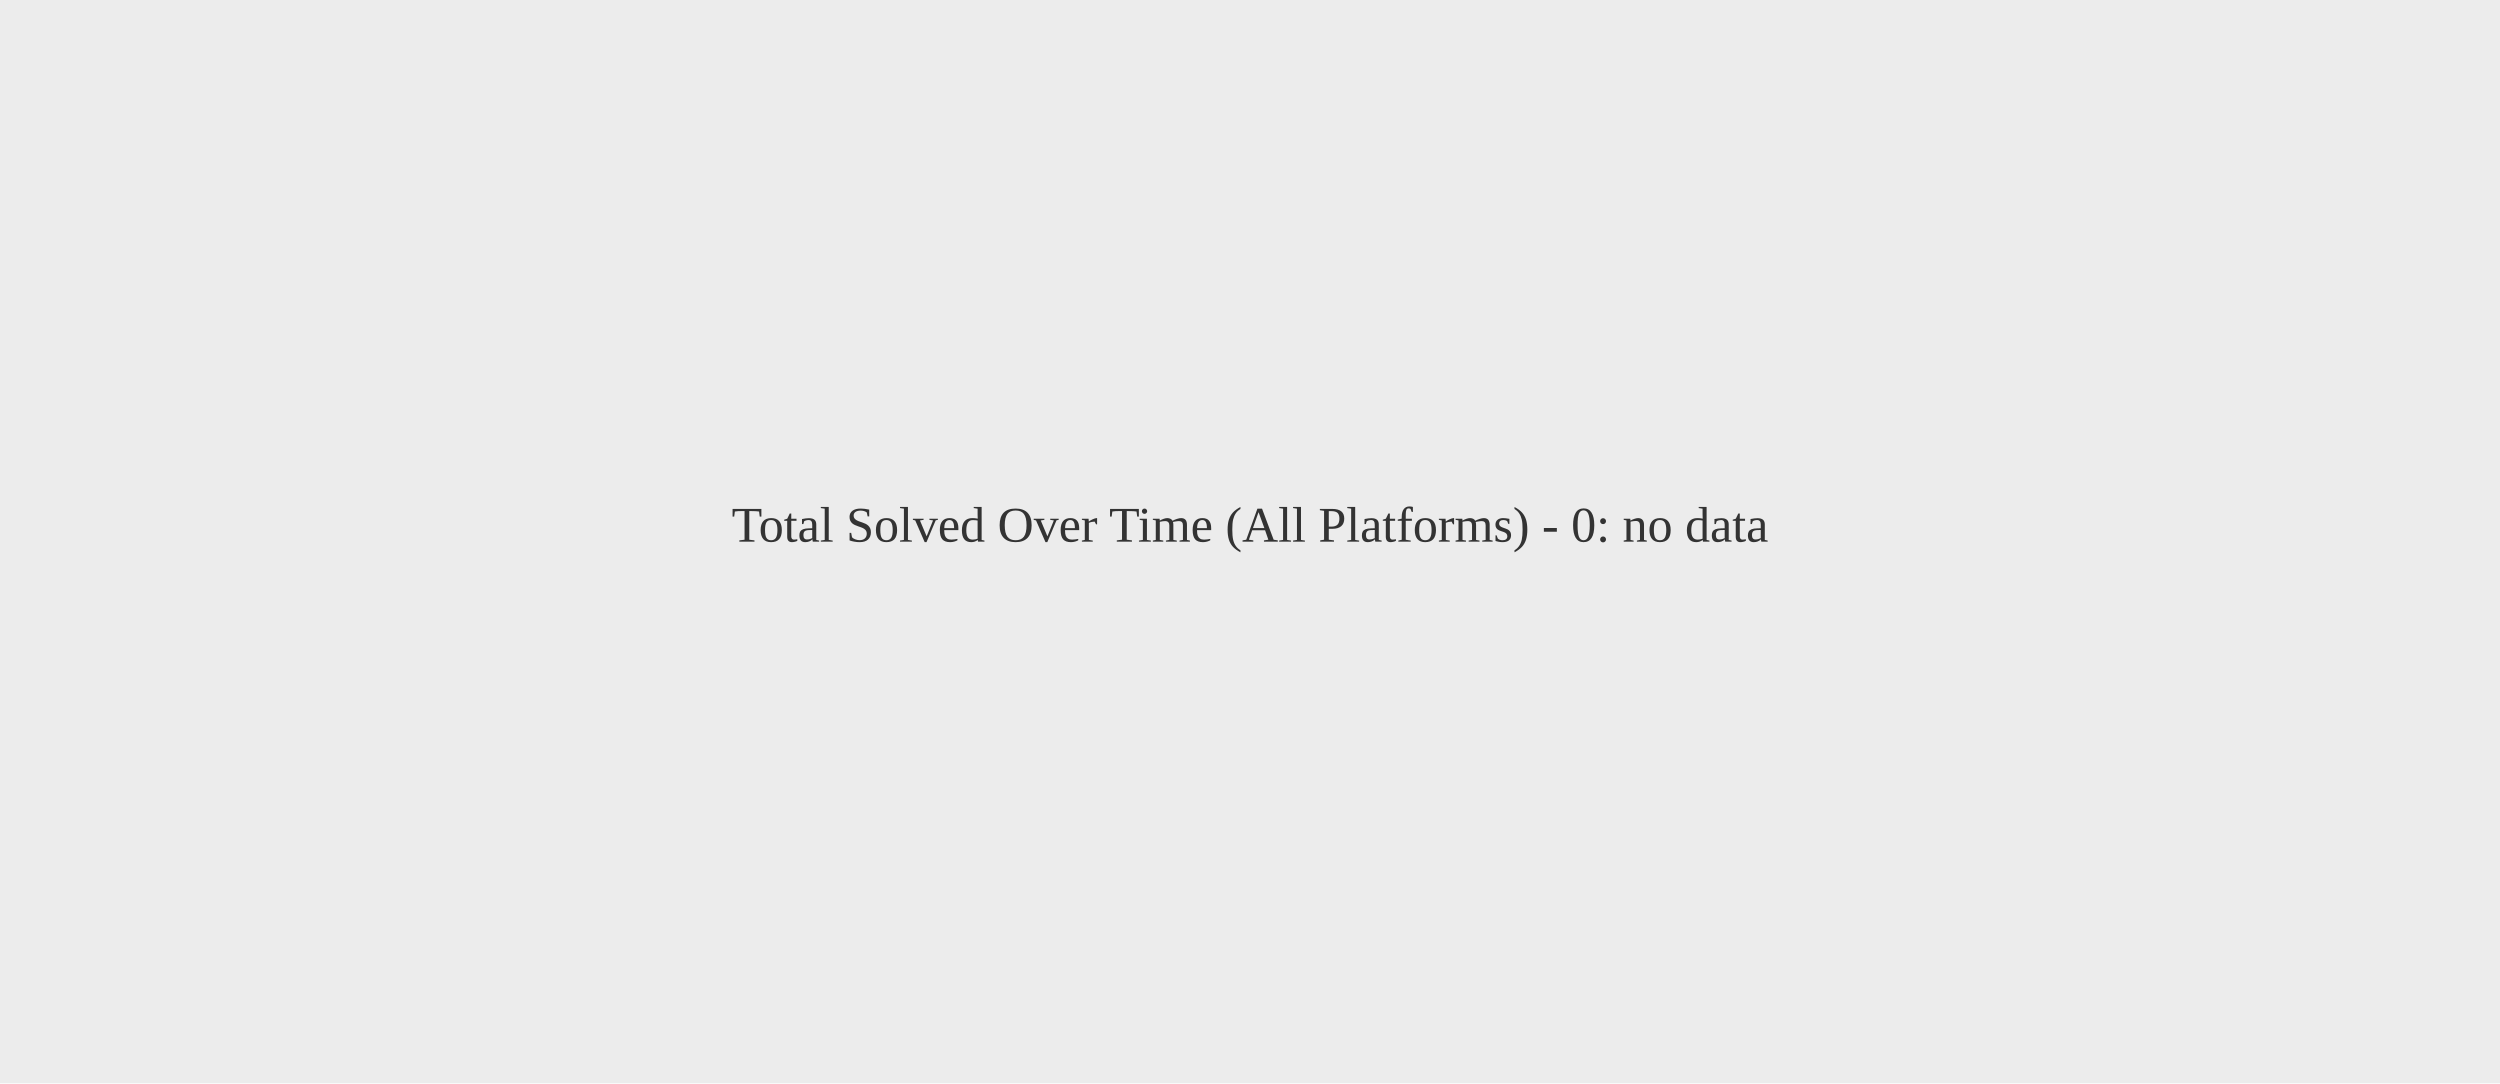
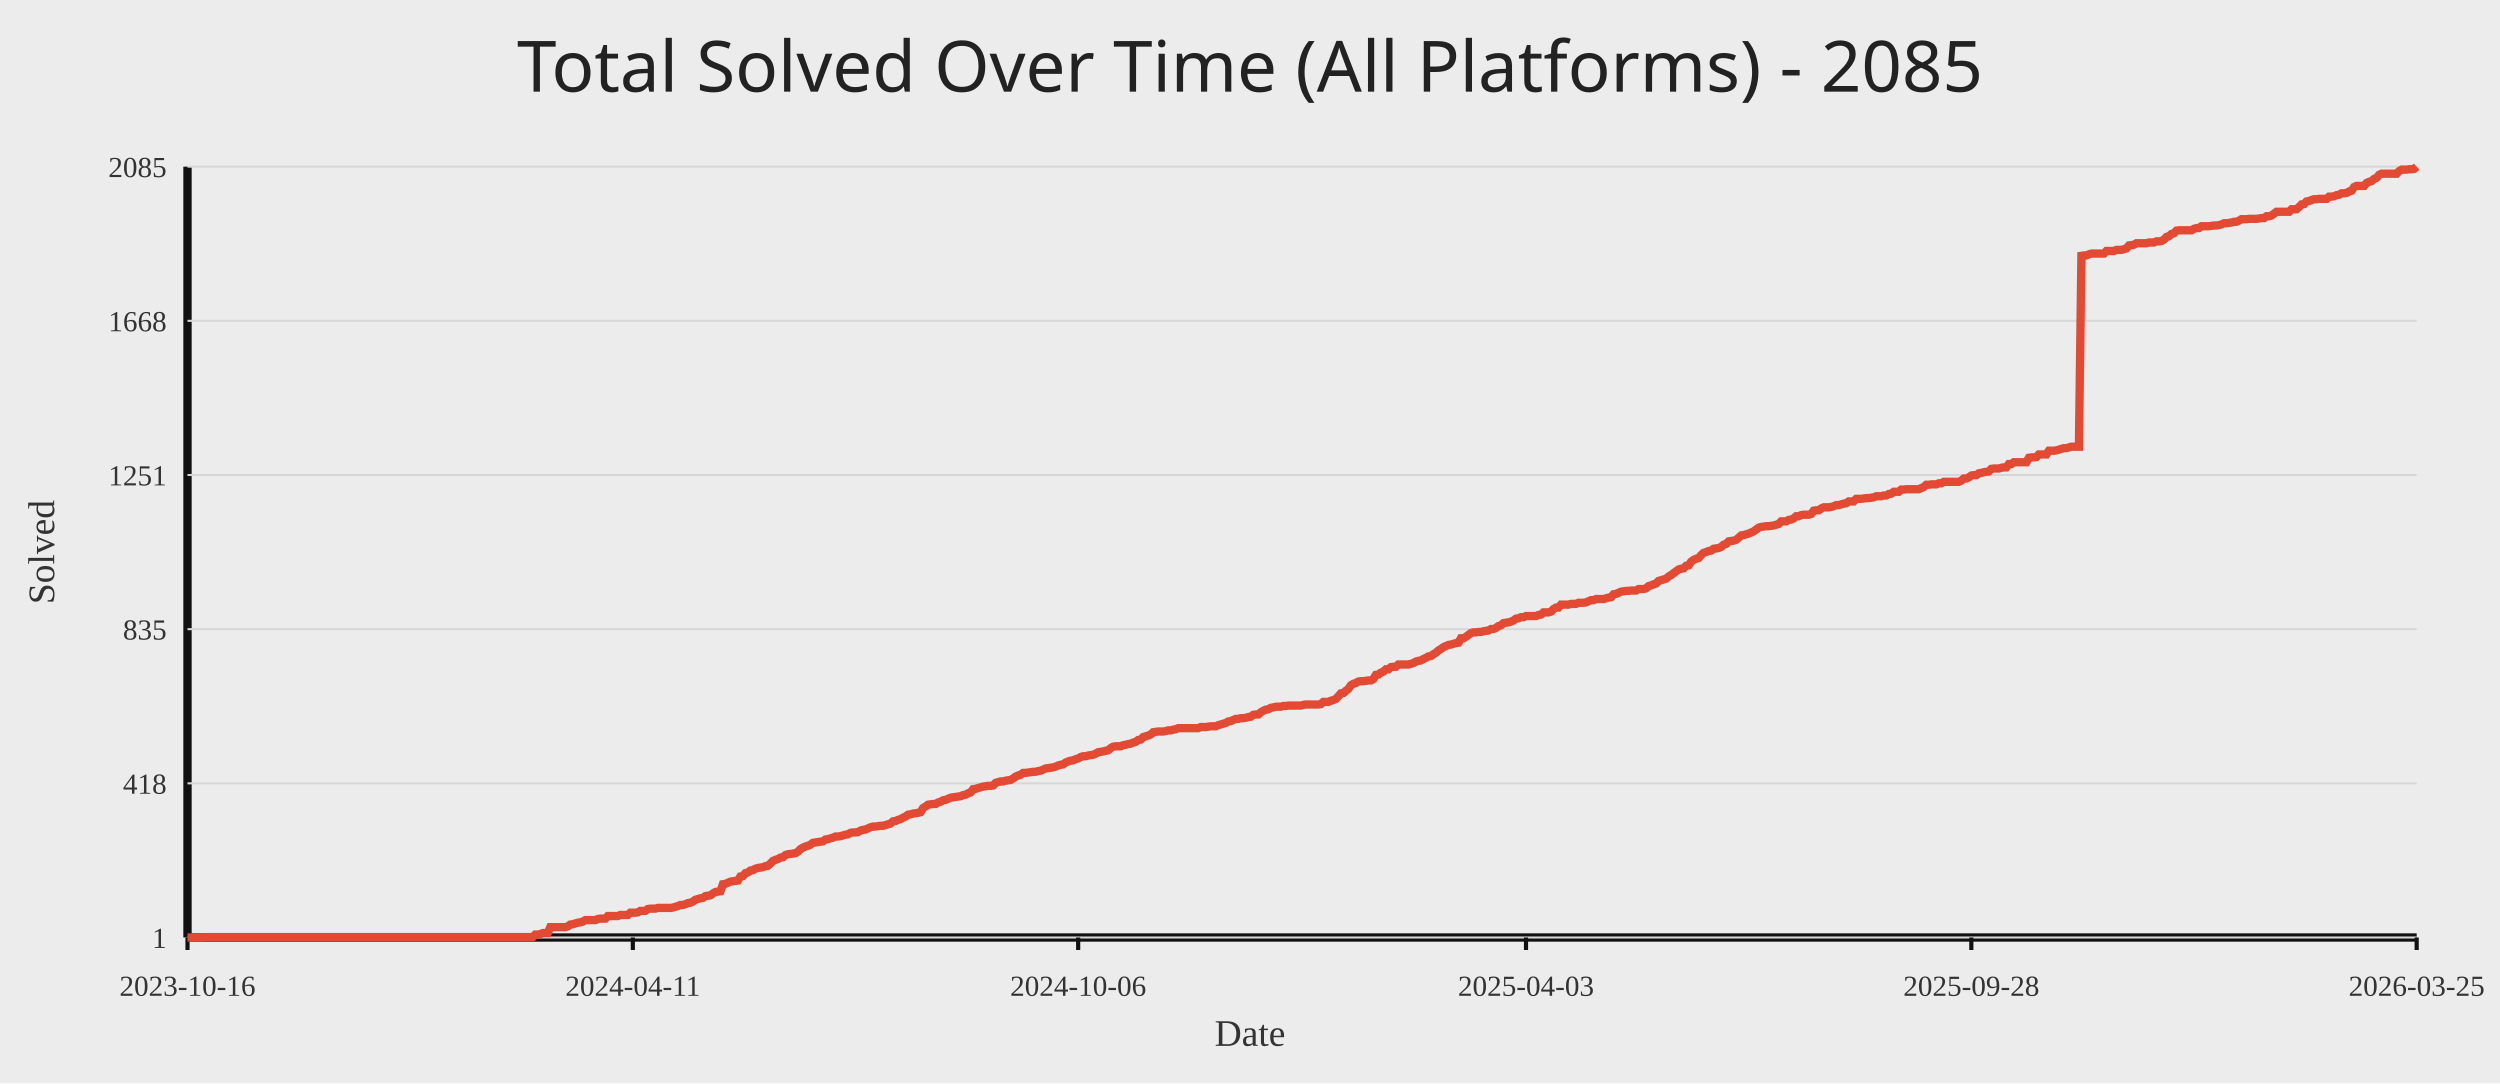
<svg xmlns="http://www.w3.org/2000/svg" width="1200" height="520">
  <rect width="100%" height="100%" fill="#ececec" />
-   <text x="50%" y="50%" text-anchor="middle" fill="#333" font-size="24">Total Solved Over Time (All Platforms) - 0: no data</text>
+   <text x="50%" y="44" text-anchor="middle" fill="#222" font-size="34" font-family="Comic Sans MS, Segoe UI">Total Solved Over Time (All Platforms) - 2085</text>
+   <line x1="90" y1="450" x2="1160" y2="450" stroke="#111" stroke-width="4" />
+   <line x1="90" y1="80" x2="90" y2="450" stroke="#111" stroke-width="4" />
+   <line x1="90" y1="450.00" x2="1160" y2="450.00" stroke="#d7d7d7" stroke-width="1" />
+   <text x="80" y="455.00" text-anchor="end" fill="#333" font-size="14">1</text>
+   <line x1="90" y1="376.00" x2="1160" y2="376.00" stroke="#d7d7d7" stroke-width="1" />
+   <text x="80" y="381.00" text-anchor="end" fill="#333" font-size="14">418</text>
+   <line x1="90" y1="302.00" x2="1160" y2="302.00" stroke="#d7d7d7" stroke-width="1" />
+   <text x="80" y="307.00" text-anchor="end" fill="#333" font-size="14">835</text>
+   <line x1="90" y1="228.00" x2="1160" y2="228.00" stroke="#d7d7d7" stroke-width="1" />
+   <text x="80" y="233.00" text-anchor="end" fill="#333" font-size="14">1251</text>
+   <line x1="90" y1="154.00" x2="1160" y2="154.00" stroke="#d7d7d7" stroke-width="1" />
+   <text x="80" y="159.00" text-anchor="end" fill="#333" font-size="14">1668</text>
+   <line x1="90" y1="80.00" x2="1160" y2="80.00" stroke="#d7d7d7" stroke-width="1" />
+   <text x="80" y="85.00" text-anchor="end" fill="#333" font-size="14">2085</text>
+   <line x1="90.00" y1="450" x2="90.00" y2="456" stroke="#111" stroke-width="2" />
+   <text x="90.00" y="478" text-anchor="middle" fill="#333" font-size="14">2023-10-16</text>
+   <line x1="303.76" y1="450" x2="303.76" y2="456" stroke="#111" stroke-width="2" />
+   <text x="303.76" y="478" text-anchor="middle" fill="#333" font-size="14">2024-04-11</text>
+   <line x1="517.52" y1="450" x2="517.52" y2="456" stroke="#111" stroke-width="2" />
+   <text x="517.52" y="478" text-anchor="middle" fill="#333" font-size="14">2024-10-06</text>
+   <line x1="732.48" y1="450" x2="732.48" y2="456" stroke="#111" stroke-width="2" />
+   <text x="732.48" y="478" text-anchor="middle" fill="#333" font-size="14">2025-04-03</text>
+   <line x1="946.24" y1="450" x2="946.24" y2="456" stroke="#111" stroke-width="2" />
+   <text x="946.24" y="478" text-anchor="middle" fill="#333" font-size="14">2025-09-28</text>
+   <line x1="1160.00" y1="450" x2="1160.00" y2="456" stroke="#111" stroke-width="2" />
+   <text x="1160.00" y="478" text-anchor="middle" fill="#333" font-size="14">2026-03-25</text>
+   <polyline fill="none" stroke="#e24a33" stroke-width="4" points="90.00,450.00 91.20,450.00 92.40,450.00 93.60,450.00 94.80,450.00 96.00,450.00 97.21,450.00 98.41,449.82 99.61,449.82 100.81,449.82 102.01,449.82 103.21,449.82 104.41,449.82 105.61,449.82 106.81,449.82 108.01,449.82 109.21,449.82 110.42,449.82 111.62,449.82 112.82,449.82 114.02,449.82 115.22,449.82 116.42,449.82 117.62,449.82 118.82,449.82 120.02,449.82 121.22,449.82 122.42,449.82 123.63,449.82 124.83,449.82 126.03,449.82 127.23,449.82 128.43,449.82 129.63,449.82 130.83,449.82 132.03,449.82 133.23,449.82 134.43,449.82 135.63,449.82 136.84,449.82 138.04,449.82 139.24,449.82 140.44,449.82 141.64,449.82 142.84,449.82 144.04,449.82 145.24,449.82 146.44,449.82 147.64,449.82 148.84,449.82 150.04,449.82 151.25,449.82 152.45,449.82 153.65,449.82 154.85,449.82 156.05,449.82 157.25,449.82 158.45,449.82 159.65,449.82 160.85,449.82 162.05,449.82 163.25,449.82 164.46,449.82 165.66,449.82 166.86,449.82 168.06,449.82 169.26,449.82 170.46,449.82 171.66,449.82 172.86,449.82 174.06,449.82 175.26,449.82 176.46,449.82 177.67,449.82 178.87,449.82 180.07,449.82 181.27,449.82 182.47,449.82 183.67,449.82 184.87,449.82 186.07,449.82 187.27,449.82 188.47,449.82 189.67,449.82 190.88,449.82 192.08,449.82 193.28,449.82 194.48,449.82 195.68,449.82 196.88,449.82 198.08,449.82 199.28,449.82 200.48,449.82 201.68,449.82 202.88,449.82 204.09,449.82 205.29,449.82 206.49,449.82 207.69,449.82 208.89,449.82 210.09,449.82 211.29,449.82 212.49,449.82 213.69,449.82 214.89,449.82 216.09,449.82 217.30,449.82 218.50,449.82 219.70,449.82 220.90,449.82 222.10,449.82 223.30,449.82 224.50,449.82 225.70,449.82 226.90,449.82 228.10,449.82 229.30,449.82 230.51,449.82 231.71,449.82 232.91,449.82 234.11,449.82 235.31,449.82 236.51,449.82 237.71,449.82 238.91,449.82 240.11,449.82 241.31,449.82 242.51,449.82 243.71,449.82 244.92,449.82 246.12,449.82 247.32,449.82 248.52,449.82 249.72,449.82 250.92,449.82 252.12,449.82 253.32,449.82 254.52,449.82 255.72,449.82 256.92,448.58 258.13,448.58 259.33,448.40 260.53,447.87 261.73,447.87 262.93,447.87 264.13,445.03 265.33,445.03 266.53,445.03 267.73,445.03 268.93,445.03 270.13,445.03 271.34,445.03 272.54,444.67 273.74,443.79 274.94,443.61 276.14,443.25 277.34,442.90 278.54,442.72 279.74,442.37 280.94,441.66 282.14,441.66 283.34,441.66 284.55,441.66 285.75,441.66 286.95,441.12 288.15,440.95 289.35,440.95 290.55,440.95 291.75,439.70 292.95,439.70 294.15,439.70 295.35,439.70 296.55,439.70 297.76,439.17 298.96,439.17 300.16,439.17 301.36,439.17 302.56,438.10 303.76,438.10 304.96,438.10 306.16,437.93 307.36,437.22 308.56,437.22 309.76,437.22 310.97,436.33 312.17,436.15 313.37,436.15 314.57,436.15 315.77,435.80 316.97,435.80 318.17,435.80 319.37,435.80 320.57,435.80 321.77,435.80 322.97,435.62 324.18,435.26 325.38,434.91 326.58,434.38 327.78,434.38 328.98,434.02 330.18,433.49 331.38,433.31 332.58,432.78 333.78,431.89 334.98,431.54 336.18,431.18 337.38,431.00 338.59,430.12 339.79,429.94 340.99,429.76 342.19,428.87 343.39,428.16 344.59,427.98 345.79,427.81 346.99,424.43 348.19,424.26 349.39,423.72 350.59,423.19 351.80,423.01 353.00,422.84 354.20,422.66 355.40,420.71 356.60,420.53 357.80,419.11 359.00,418.75 360.20,417.86 361.40,417.69 362.60,416.98 363.80,416.62 365.01,416.44 366.21,416.27 367.41,415.73 368.61,415.56 369.81,414.49 371.01,413.25 372.21,412.72 373.41,412.36 374.61,411.65 375.81,411.47 377.01,410.41 378.22,410.05 379.42,409.88 380.62,409.70 381.82,409.52 383.02,408.81 384.22,407.57 385.42,406.86 386.62,406.32 387.82,405.97 389.02,405.44 390.22,404.55 391.43,404.37 392.63,404.19 393.83,404.02 395.03,403.84 396.23,402.95 397.43,402.77 398.63,402.42 399.83,402.06 401.03,401.53 402.23,401.53 403.43,401.35 404.64,401.00 405.84,400.64 407.04,400.47 408.24,399.76 409.44,399.58 410.64,399.58 411.84,399.40 413.04,398.69 414.24,398.33 415.44,398.16 416.64,397.62 417.85,397.09 419.05,396.74 420.25,396.74 421.45,396.56 422.65,396.38 423.85,396.38 425.05,396.03 426.25,395.67 427.45,395.32 428.65,394.25 429.85,394.07 431.05,393.54 432.26,393.19 433.46,392.48 434.66,391.94 435.86,391.06 437.06,390.88 438.26,390.52 439.46,390.35 440.66,390.17 441.86,389.81 443.06,387.86 444.26,387.15 445.47,386.26 446.67,386.08 447.87,385.91 449.07,385.91 450.27,385.20 451.47,384.84 452.67,384.13 453.87,383.95 455.07,383.42 456.27,382.89 457.47,382.71 458.68,382.53 459.88,382.36 461.08,382.18 462.28,381.65 463.48,381.47 464.68,380.76 465.88,380.40 467.08,378.81 468.28,378.63 469.48,378.27 470.68,377.92 471.89,377.56 473.09,377.38 474.29,377.21 475.49,377.21 476.69,377.03 477.89,375.79 479.09,375.43 480.29,375.08 481.49,375.08 482.69,374.72 483.89,374.54 485.10,374.37 486.30,373.66 487.50,372.77 488.70,372.24 489.90,371.88 491.10,370.99 492.30,370.99 493.50,370.82 494.70,370.64 495.90,370.46 497.10,370.46 498.31,370.11 499.51,369.93 500.71,369.40 501.91,368.86 503.11,368.69 504.31,368.51 505.51,368.33 506.71,367.98 507.91,367.44 509.11,367.09 510.31,366.91 511.52,366.02 512.72,365.49 513.92,365.13 515.12,364.96 516.32,364.42 517.52,364.07 518.72,363.36 519.92,363.00 521.12,363.00 522.32,362.65 523.52,362.47 524.73,362.29 525.93,361.76 527.13,361.05 528.33,360.87 529.53,360.70 530.73,360.34 531.93,360.16 533.13,359.10 534.33,358.39 535.53,358.21 536.73,358.21 537.93,358.21 539.14,357.68 540.34,357.50 541.54,357.14 542.74,356.97 543.94,356.43 545.14,356.08 546.34,355.19 547.54,355.01 548.74,353.77 549.94,353.42 551.14,353.06 552.35,352.53 553.55,351.46 554.75,351.29 555.95,351.11 557.15,351.11 558.35,351.11 559.55,350.93 560.75,350.58 561.95,350.58 563.15,350.22 564.35,350.04 565.56,349.51 566.76,349.51 567.96,349.51 569.16,349.51 570.36,349.51 571.56,349.51 572.76,349.51 573.96,349.51 575.16,349.51 576.36,348.98 577.56,348.98 578.77,348.98 579.97,348.80 581.17,348.62 582.37,348.62 583.57,348.62 584.77,348.09 585.97,347.74 587.17,347.38 588.37,347.02 589.57,346.31 590.77,346.14 591.98,345.60 593.18,345.07 594.38,345.07 595.58,344.72 596.78,344.72 597.98,344.54 599.18,344.18 600.38,344.01 601.58,343.12 602.78,342.94 603.98,342.94 605.19,341.88 606.39,341.17 607.59,340.63 608.79,340.46 609.99,339.75 611.19,339.57 612.39,339.21 613.59,339.21 614.79,339.21 615.99,338.86 617.19,338.86 618.40,338.68 619.60,338.68 620.80,338.68 622.00,338.68 623.20,338.68 624.40,338.68 625.60,338.33 626.80,338.15 628.00,338.15 629.20,338.15 630.40,338.15 631.60,338.15 632.81,338.15 634.01,337.97 635.21,336.90 636.41,336.90 637.61,336.90 638.81,336.37 640.01,336.02 641.21,335.48 642.41,334.24 643.61,332.82 644.81,332.64 646.02,331.58 647.22,330.69 648.42,328.92 649.62,328.21 650.82,327.85 652.02,327.14 653.22,326.96 654.42,326.96 655.62,326.79 656.82,326.61 658.02,326.61 659.23,325.90 660.43,323.94 661.63,323.77 662.83,322.88 664.03,322.35 665.23,321.28 666.43,321.28 667.63,320.22 668.83,320.04 670.03,320.04 671.23,318.97 672.44,318.97 673.64,318.97 674.84,318.97 676.04,318.97 677.24,318.62 678.44,318.26 679.64,317.55 680.84,317.20 682.04,317.02 683.24,316.31 684.44,315.78 685.65,315.07 686.85,314.89 688.05,314.00 689.25,313.29 690.45,312.23 691.65,311.52 692.85,310.63 694.05,310.10 695.25,309.56 696.45,309.39 697.65,309.03 698.86,308.68 700.06,308.50 701.26,306.37 702.46,306.37 703.66,305.66 704.86,304.77 706.06,303.88 707.26,303.53 708.46,303.53 709.66,303.35 710.86,303.35 712.07,302.99 713.27,302.82 714.47,302.64 715.67,301.93 716.87,301.93 718.07,301.40 719.27,300.51 720.47,300.15 721.67,299.09 722.87,298.91 724.07,298.73 725.27,298.38 726.48,297.85 727.68,296.96 728.88,296.78 730.08,296.25 731.28,296.25 732.48,295.71 733.68,295.71 734.88,295.71 736.08,295.71 737.28,295.71 738.48,295.18 739.69,295.00 740.89,293.94 742.09,293.94 743.29,293.94 744.49,293.58 745.69,292.34 746.89,291.63 748.09,291.63 749.29,290.21 750.49,290.21 751.69,290.21 752.90,290.21 754.10,289.86 755.30,289.86 756.50,289.86 757.70,289.32 758.90,289.32 760.10,289.32 761.30,289.15 762.50,288.61 763.70,288.08 764.90,288.08 766.11,287.55 767.31,287.55 768.51,287.55 769.71,287.55 770.91,287.19 772.11,286.84 773.31,286.66 774.51,285.24 775.71,285.06 776.91,284.53 778.11,284.00 779.32,283.82 780.52,283.64 781.72,283.64 782.92,283.46 784.12,283.46 785.32,283.46 786.52,282.75 787.72,282.75 788.92,282.75 790.12,282.40 791.32,281.33 792.53,280.98 793.73,280.45 794.93,280.09 796.13,278.85 797.33,278.49 798.53,278.14 799.73,277.78 800.93,276.72 802.13,276.01 803.33,275.12 804.53,274.23 805.74,273.34 806.94,272.99 808.14,272.81 809.34,271.57 810.54,271.39 811.74,269.62 812.94,268.73 814.14,268.20 815.34,267.84 816.54,266.42 817.74,265.36 818.95,265.00 820.15,264.47 821.35,264.29 822.55,263.40 823.75,263.22 824.95,263.05 826.15,262.51 827.35,261.45 828.55,261.09 829.75,259.85 830.95,259.67 832.15,259.50 833.36,259.14 834.56,258.08 835.76,257.01 836.96,256.83 838.16,256.48 839.36,256.12 840.56,255.59 841.76,255.06 842.96,254.17 844.16,253.28 845.36,252.93 846.57,252.75 847.77,252.57 848.97,252.57 850.17,252.39 851.37,252.22 852.57,251.86 853.77,251.51 854.97,250.26 856.17,250.26 857.37,250.26 858.57,249.55 859.78,249.38 860.98,248.84 862.18,247.78 863.38,247.78 864.58,247.25 865.78,247.07 866.98,247.07 868.18,247.07 869.38,246.71 870.58,245.12 871.78,244.94 872.99,244.94 874.19,244.05 875.39,243.52 876.59,243.52 877.79,243.52 878.99,243.34 880.19,242.98 881.39,242.45 882.59,242.45 883.79,242.10 884.99,241.74 886.20,241.56 887.40,240.68 888.60,240.68 889.80,240.68 891.00,239.43 892.20,239.43 893.40,239.43 894.60,239.26 895.80,239.08 897.00,239.08 898.20,238.90 899.41,238.72 900.61,238.19 901.81,238.19 903.01,238.19 904.21,237.84 905.41,237.84 906.61,237.13 907.81,236.95 909.01,236.06 910.21,236.06 911.41,236.06 912.62,235.00 913.82,235.00 915.02,234.82 916.22,234.82 917.42,234.82 918.62,234.82 919.82,234.82 921.02,234.82 922.22,234.29 923.42,233.75 924.62,232.69 925.82,232.69 927.03,232.51 928.23,232.51 929.43,232.51 930.63,231.98 931.83,231.98 933.03,231.27 934.23,231.27 935.43,231.27 936.63,231.27 937.83,231.27 939.03,231.27 940.24,231.27 941.44,230.73 942.64,229.67 943.84,229.67 945.04,229.14 946.24,228.25 947.44,228.07 948.64,228.07 949.84,227.18 951.04,227.01 952.24,226.65 953.45,226.47 954.65,226.30 955.85,225.05 957.05,224.88 958.25,224.88 959.45,224.88 960.65,224.52 961.85,224.34 963.05,224.34 964.25,222.74 965.45,222.74 966.66,221.86 967.86,221.86 969.06,221.86 970.26,221.86 971.46,221.86 972.66,221.86 973.86,219.73 975.06,219.55 976.26,219.55 977.46,219.37 978.66,218.13 979.87,218.13 981.07,218.13 982.27,218.13 983.47,216.35 984.67,216.35 985.87,216.35 987.07,216.18 988.27,215.82 989.47,215.47 990.67,215.11 991.87,215.11 993.08,214.76 994.28,214.40 995.48,214.40 996.68,214.40 997.88,214.40 999.08,122.79 1000.28,122.61 1001.48,122.61 1002.68,122.08 1003.88,121.72 1005.08,121.72 1006.29,121.72 1007.49,121.72 1008.69,121.72 1009.89,121.72 1011.09,120.48 1012.29,120.48 1013.49,120.48 1014.69,120.48 1015.89,119.95 1017.09,119.95 1018.29,119.95 1019.49,119.59 1020.70,119.24 1021.90,117.82 1023.10,117.64 1024.30,117.46 1025.50,116.75 1026.70,116.75 1027.90,116.75 1029.10,116.75 1030.30,116.75 1031.50,116.40 1032.70,116.40 1033.91,116.40 1035.11,115.86 1036.31,115.86 1037.51,115.69 1038.71,114.98 1039.91,113.73 1041.11,113.38 1042.31,112.31 1043.51,111.96 1044.71,110.71 1045.91,110.54 1047.12,110.54 1048.32,110.54 1049.52,110.54 1050.72,110.54 1051.92,110.54 1053.12,109.83 1054.32,109.47 1055.52,109.47 1056.72,108.58 1057.92,108.58 1059.12,108.58 1060.33,108.58 1061.53,108.41 1062.73,108.23 1063.93,108.23 1065.13,108.05 1066.33,107.70 1067.53,107.16 1068.73,107.16 1069.93,106.99 1071.13,106.81 1072.33,106.45 1073.54,106.45 1074.74,105.92 1075.94,105.21 1077.14,105.21 1078.34,105.21 1079.54,105.03 1080.74,105.03 1081.94,105.03 1083.14,105.03 1084.34,104.86 1085.54,104.68 1086.75,104.68 1087.95,103.79 1089.15,103.79 1090.35,103.44 1091.55,102.55 1092.75,101.66 1093.95,101.66 1095.15,101.66 1096.35,101.66 1097.55,101.66 1098.75,101.66 1099.96,100.42 1101.16,100.42 1102.36,100.42 1103.56,99.35 1104.76,98.11 1105.96,97.93 1107.16,96.69 1108.36,96.51 1109.56,95.98 1110.76,95.62 1111.96,95.62 1113.16,95.45 1114.37,95.45 1115.57,95.45 1116.77,95.45 1117.97,94.38 1119.17,94.38 1120.37,94.20 1121.57,93.67 1122.77,93.49 1123.97,92.78 1125.17,92.78 1126.37,92.61 1127.58,91.90 1128.78,91.54 1129.98,89.76 1131.18,89.23 1132.38,89.23 1133.58,89.23 1134.78,89.23 1135.98,87.81 1137.18,87.28 1138.38,86.92 1139.58,85.86 1140.79,85.33 1141.99,83.91 1143.19,83.37 1144.39,83.37 1145.59,83.37 1146.79,83.37 1147.99,83.37 1149.19,83.37 1150.39,83.37 1151.59,82.13 1152.79,81.42 1154.00,81.42 1155.20,81.42 1156.40,81.24 1157.60,81.24 1158.80,81.07 1160.00,80.00" />
+   <text x="50%" y="502" text-anchor="middle" fill="#333" font-size="18">Date</text>
+   <text x="26" y="265.00" transform="rotate(-90 26 265.00)" text-anchor="middle" fill="#333" font-size="18">Solved</text>
</svg>
